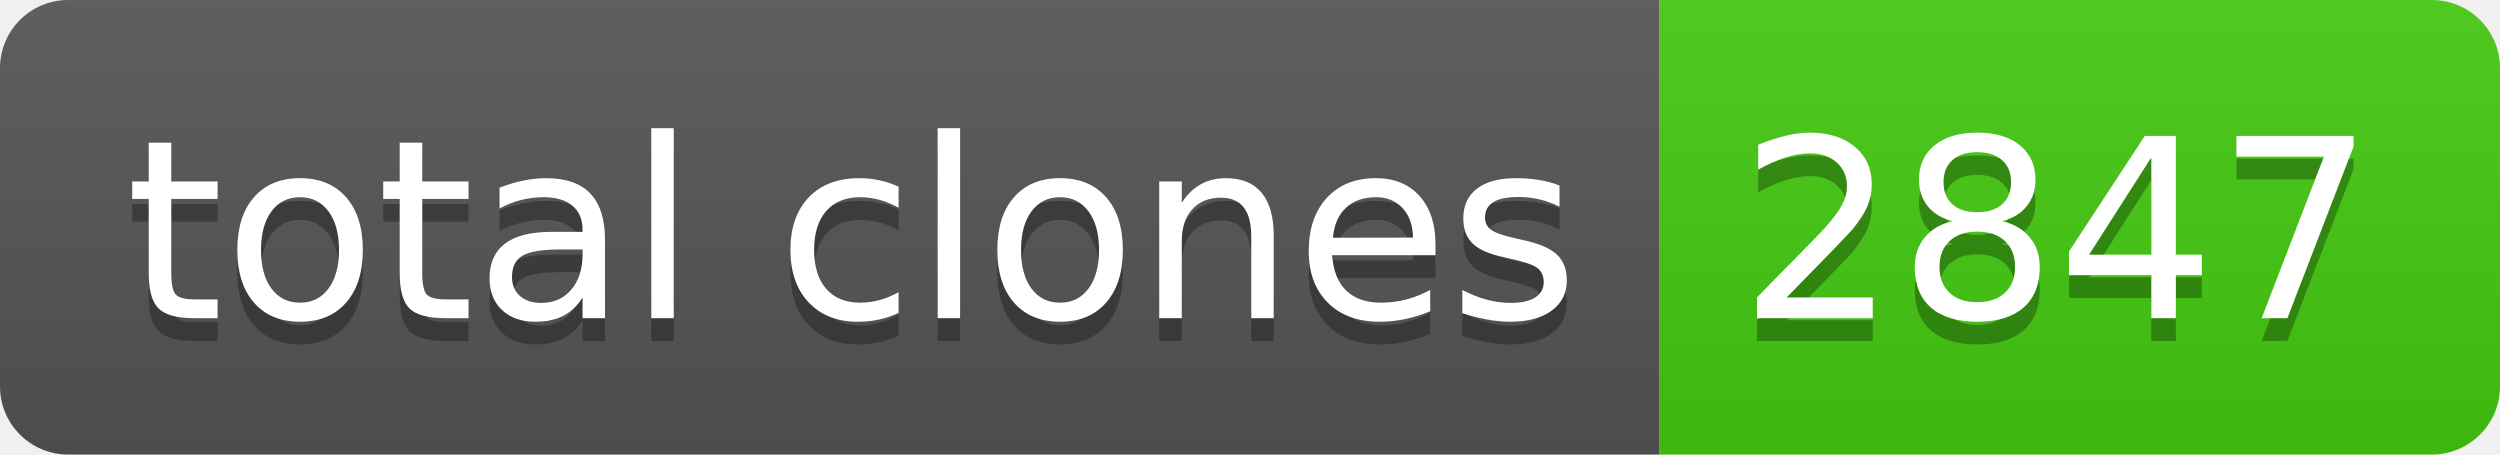
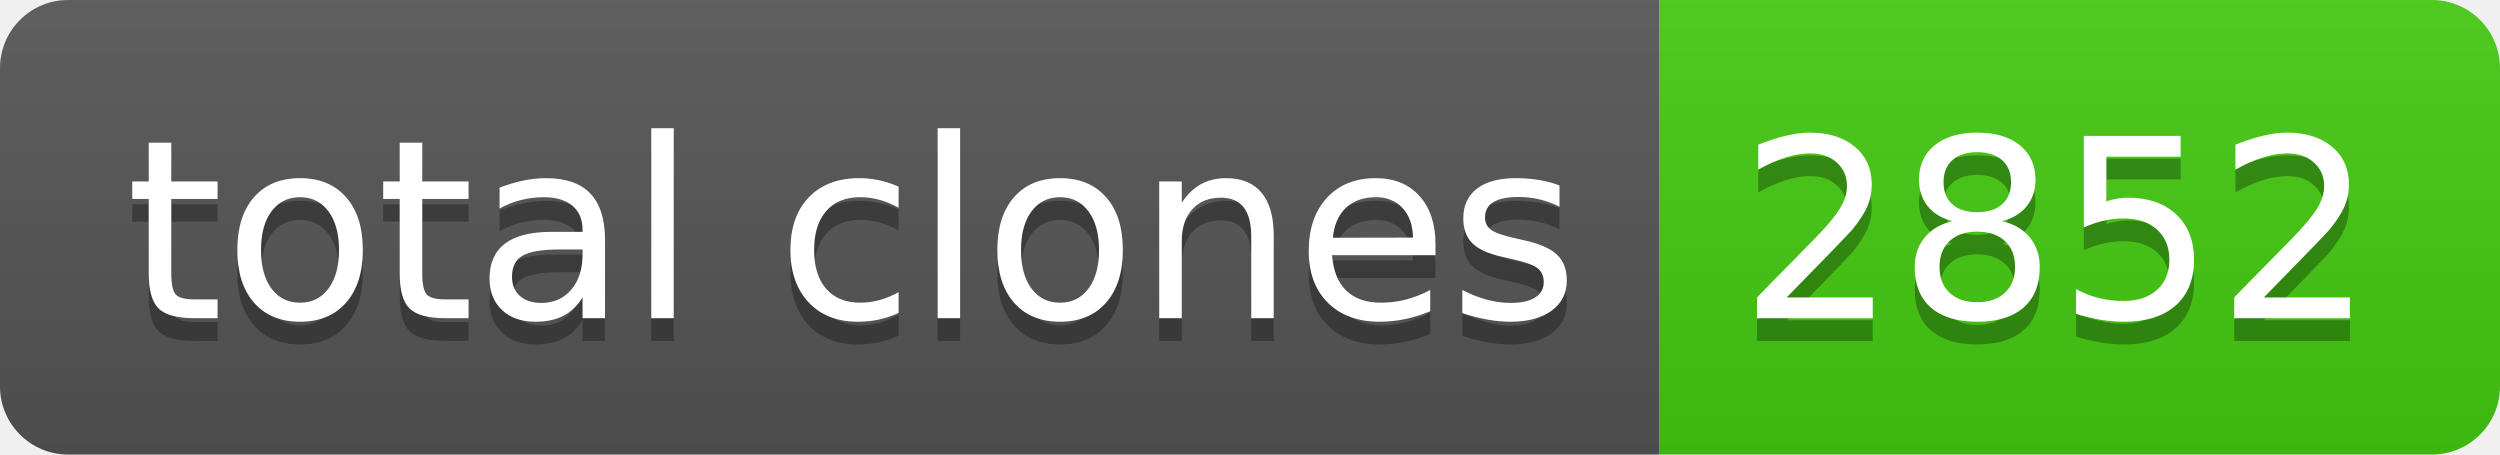
- <svg xmlns="http://www.w3.org/2000/svg" width="110" height="20" role="img" aria-label="total clones: 2847">
+ <svg xmlns="http://www.w3.org/2000/svg" width="110" height="20" role="img" aria-label="total clones: 2852">
  <linearGradient id="s" x2="0" y2="100%">
    <stop offset="0" stop-color="#bbb" stop-opacity=".1" />
    <stop offset="1" stop-opacity=".1" />
  </linearGradient>
  <clipPath id="r">
    <rect width="110" height="20" rx="3" fill="#fff" />
  </clipPath>
  <g clip-path="url(#r)">
    <rect width="73" height="20" fill="#555" />
    <rect x="73" width="37" height="20" fill="#4c1" />
    <rect width="110" height="20" fill="url(#s)" />
  </g>
  <g fill="#fff" text-anchor="middle" font-family="Verdana,Geneva,DejaVu Sans,sans-serif" text-rendering="geometricPrecision" font-size="110">
    <text aria-hidden="true" x="375" y="150" fill="#010101" fill-opacity=".3" transform="scale(.1)" textLength="630">total clones</text>
    <text x="375" y="140" transform="scale(.1)" fill="#fff" textLength="630">total clones</text>
-     <text aria-hidden="true" x="905" y="150" fill="#010101" fill-opacity=".3" transform="scale(.1)" textLength="270">2847</text>
-     <text x="905" y="140" transform="scale(.1)" fill="#fff" textLength="270">2847</text>
+     <text aria-hidden="true" x="905" y="150" fill="#010101" fill-opacity=".3" transform="scale(.1)" textLength="270">2852</text>
+     <text x="905" y="140" transform="scale(.1)" fill="#fff" textLength="270">2852</text>
  </g>
</svg>
